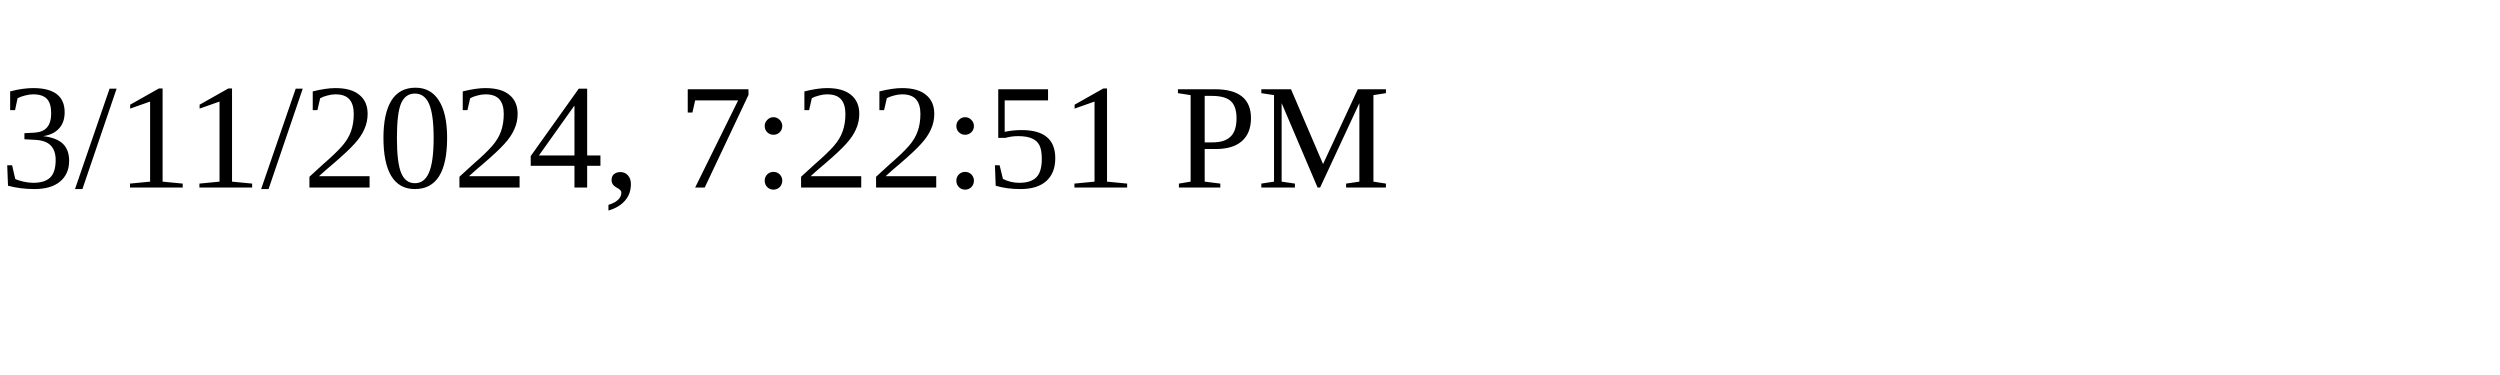
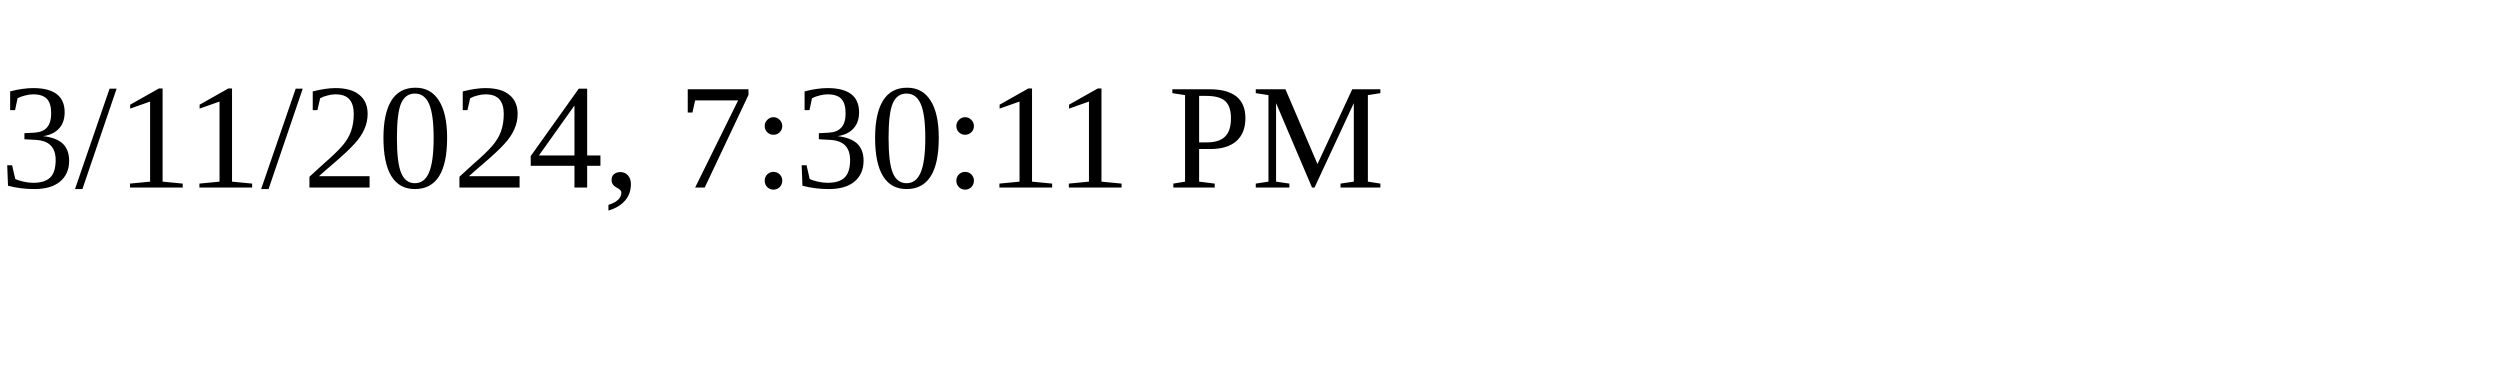
<svg xmlns="http://www.w3.org/2000/svg" height="30" width="200">
-   <text x="0" y="15">3/11/2024, 7:22:51 PM</text>
+   <text x="0" y="15">3/11/2024, 7:30:11 PM</text>
</svg>
